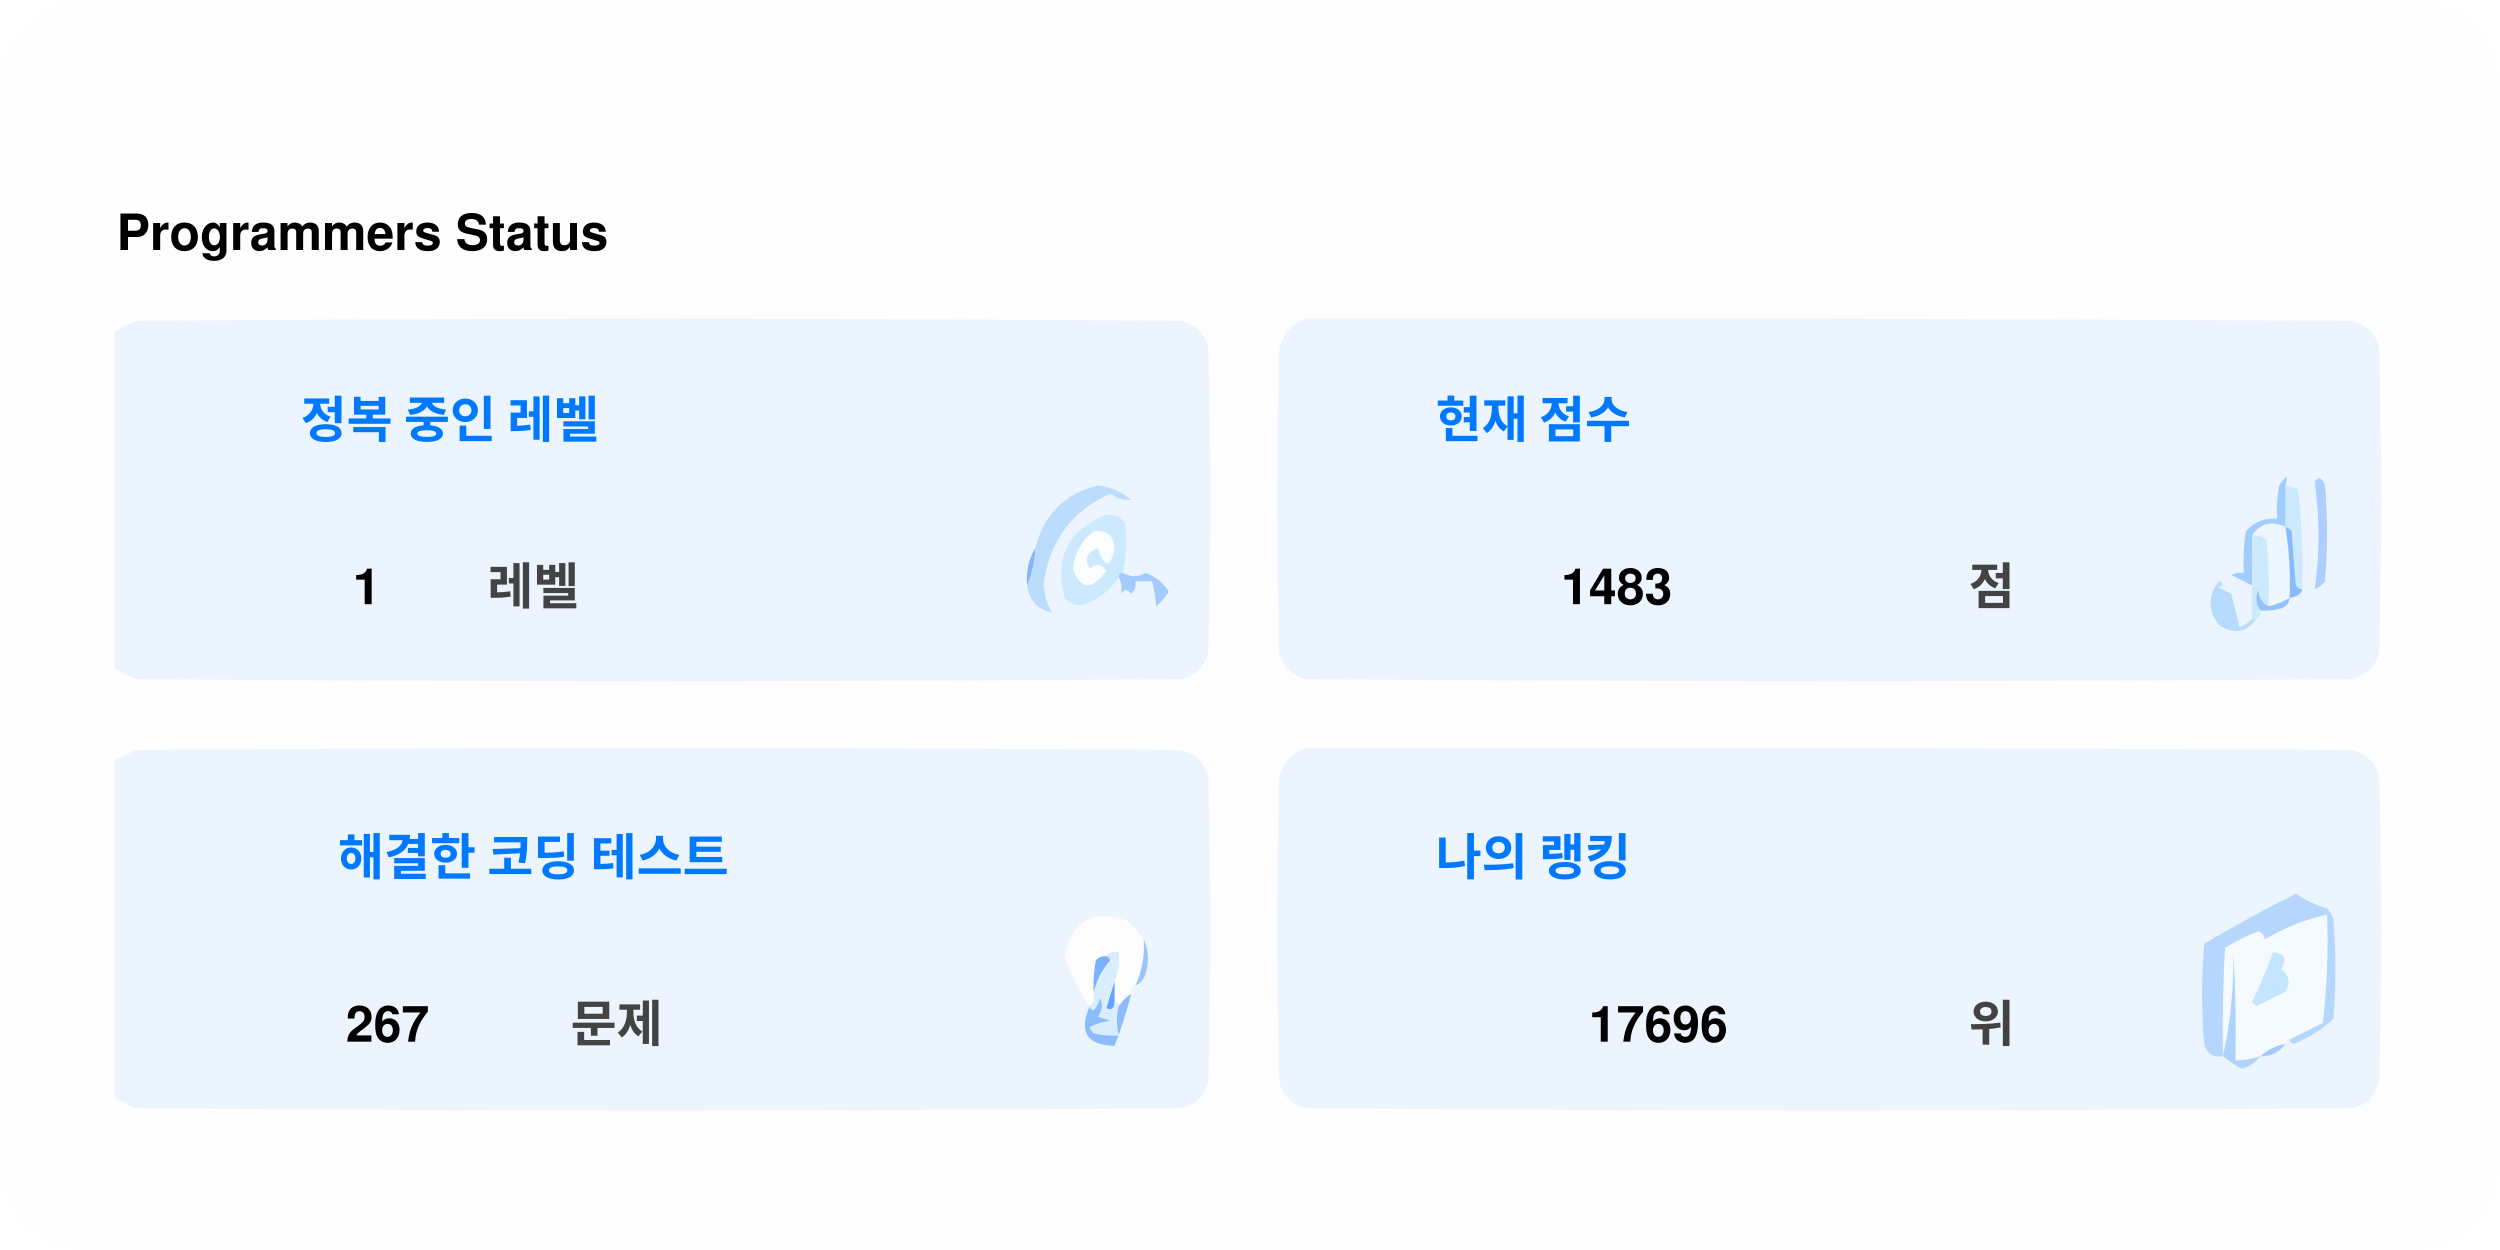
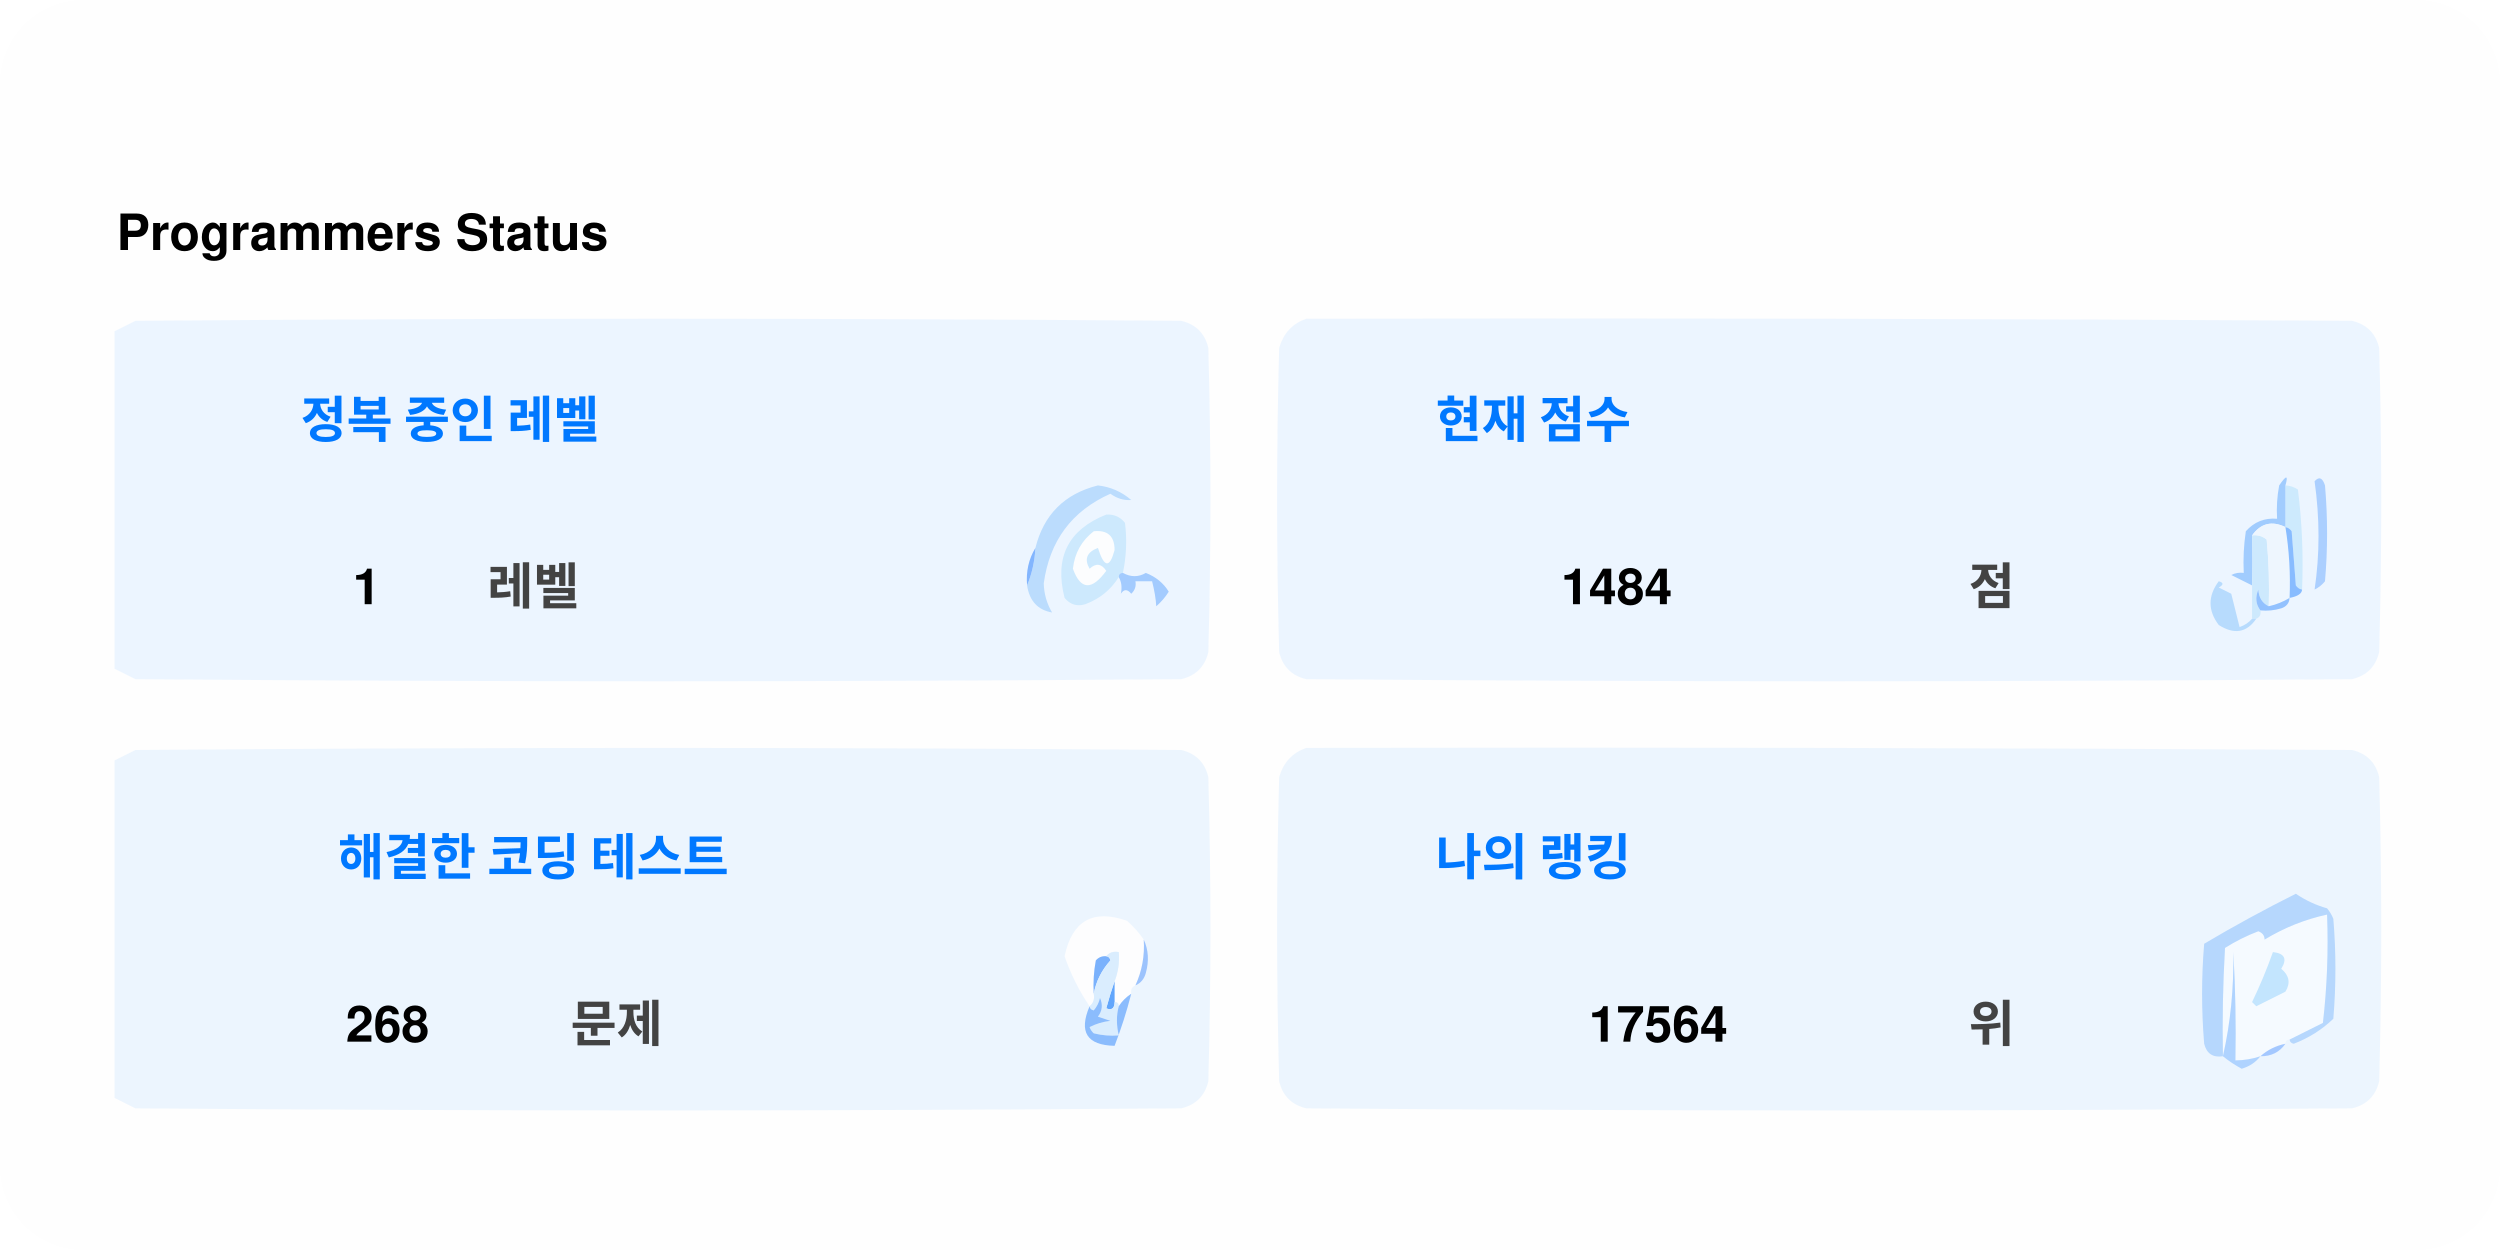
<svg xmlns="http://www.w3.org/2000/svg" version="1.1" width="600px" height="300px" style="shape-rendering:geometricPrecision; text-rendering:geometricPrecision; image-rendering:optimizeQuality; fill-rule:evenodd; clip-rule:evenodd">
  <style>.title0 {fill: #434343;font-size: 2rem;line-height: 1.5rem;font-weight: bold;font-family: -apple-system, BlinkMacSystemFont, Segoe UI, Helvetica, Arial, sans-serif, Apple Color Emoji, Segoe UI Emoji;}.title {fill: #434343;font-size: 1rem;line-height: 1.5rem;font-weight: bold;font-family: -apple-system, BlinkMacSystemFont, Segoe UI, Helvetica, Arial, sans-serif, Apple Color Emoji, Segoe UI Emoji;}.desc {fill: #434343;font-size: 2.5rem;font-weight: bold;line-height: 1.5rem;font-family: -apple-system, BlinkMacSystemFont, Segoe UI, Helvetica, Arial, sans-serif, Apple Color Emoji, Segoe UI Emoji;}.desc-2 {fill: #434343;font-size: 1rem;font-weight: bold;line-height: 1.5rem;font-family: -apple-system, BlinkMacSystemFont, Segoe UI, Helvetica, Arial, sans-serif, Apple Color Emoji, Segoe UI Emoji;}.text, .desc {animation: twinkling 4s ease-in-out infinite;}@keyframes twinkling {40% { opacity: 1; }50% { opacity: 0.5; }60% { opacity: 1; }70% { opacity: 0.5; }80% { opacity: 1; }}</style>
  <rect x="0" y="0" width="600" height="300" fill="#fefefe" rx="20" ry="20" />
  <g transform="translate(28, 60)">
    <g>
      <path style="opacity:1" fill="#fefefe" d="M -0.5,-0.5 C 183.167,-0.5 366.833,-0.5 550.5,-0.5C 550.5,71.833 550.5,144.167 550.5,216.5C 366.833,216.5 183.167,216.5 -0.5,216.5C -0.5,212.167 -0.5,207.833 -0.5,203.5C 1.14,204.32 2.807,205.153 4.5,206C 88.167,206.667 171.833,206.667 255.5,206C 259,205.167 261.167,203 262,199.5C 262.667,175.167 262.667,150.833 262,126.5C 261.167,123 259,120.833 255.5,120C 171.833,119.333 88.167,119.333 4.5,120C 2.807,120.847 1.14,121.68 -0.5,122.5C -0.5,115.167 -0.5,107.833 -0.5,100.5C 1.14,101.32 2.807,102.153 4.5,103C 88.167,103.667 171.833,103.667 255.5,103C 259,102.167 261.167,100 262,96.5C 262.667,72.167 262.667,47.833 262,23.5C 261.167,20 259,17.833 255.5,17C 171.833,16.333 88.167,16.333 4.5,17C 2.807,17.847 1.14,18.68 -0.5,19.5C -0.5,12.833 -0.5,6.167 -0.5,-0.5 Z" />
    </g>
    <text class="title0" style="fill: #000000" stroke="#none" stroke-width="1">Programmers Status</text>
    <g>
      <path style="opacity:1" fill="#ecf5ff" d="M -0.5,100.5 C -0.5,73.5 -0.5,46.5 -0.5,19.5C 1.14,18.68 2.807,17.847 4.5,17C 88.167,16.333 171.833,16.333 255.5,17C 259,17.833 261.167,20 262,23.5C 262.667,47.833 262.667,72.167 262,96.5C 261.167,100 259,102.167 255.5,103C 171.833,103.667 88.167,103.667 4.5,103C 2.807,102.153 1.14,101.32 -0.5,100.5 Z" />
    </g>
    <g>
      <path style="opacity:1" fill="#ecf5ff" d="M 285.5,16.5 C 369.167,16.333 452.834,16.5 536.5,17C 540,17.833 542.167,20 543,23.5C 543.667,47.833 543.667,72.167 543,96.5C 542.167,100 540,102.167 536.5,103C 452.833,103.667 369.167,103.667 285.5,103C 282,102.167 279.833,100 279,96.5C 278.333,72.167 278.333,47.833 279,23.5C 280.018,19.985 282.185,17.652 285.5,16.5 Z" />
    </g>
    <g>
      <path style="opacity:1" fill="#cdeafd" d="M 520.5,56.5 C 521.583,56.539 522.583,56.873 523.5,57.5C 524.498,65.472 524.831,73.472 524.5,81.5C 523.883,81.389 523.383,81.056 523,80.5C 522.667,76.167 522.333,71.833 522,67.5C 521.617,66.944 521.117,66.611 520.5,66.5C 520.5,63.167 520.5,59.833 520.5,56.5 Z" />
    </g>
    <g>
      <path style="opacity:1" fill="#abcfff" d="M 527.5,55.5 C 528.566,54.308 529.399,54.641 530,56.5C 530.667,64.167 530.667,71.833 530,79.5C 529.311,80.357 528.478,81.023 527.5,81.5C 528.758,73.08 528.758,64.414 527.5,55.5 Z" />
    </g>
    <g>
      <path style="opacity:1" fill="#bbdcfd" d="M 218.5,80.5 C 219.657,77.727 220.324,74.727 220.5,71.5C 222.49,63.51 227.49,58.51 235.5,56.5C 238.528,56.847 241.194,58.014 243.5,60C 241.744,60.141 240.078,59.641 238.5,58.5C 229.247,62.607 223.914,69.773 222.5,80C 222.565,82.526 223.232,84.859 224.5,87C 221.07,86.397 219.07,84.231 218.5,80.5 Z" />
    </g>
    <g>
      <path style="opacity:1" fill="#cde9fd" d="M 241.5,77.5 C 240.833,77.5 240.5,77.833 240.5,78.5C 238.628,81.529 235.961,83.695 232.5,85C 230.536,85.624 228.869,85.124 227.5,83.5C 225.021,73.791 228.354,67.124 237.5,63.5C 239.374,63.39 240.874,64.056 242,65.5C 242.497,69.524 242.331,73.524 241.5,77.5 Z" />
    </g>
    <g>
      <path style="opacity:1" fill="#fcfdfe" d="M 234.5,67.5 C 237.826,67.162 239.493,68.662 239.5,72C 238.334,76.434 237,76.267 235.5,71.5C 232.832,72.515 232.166,74.182 233.5,76.5C 235.017,75.089 236.351,75.256 237.5,77C 234.006,81.771 231.34,81.605 229.5,76.5C 229.904,72.771 231.571,69.771 234.5,67.5 Z" />
    </g>
    <g>
      <path style="opacity:1" fill="#a1ccfe" d="M 520.5,56.5 C 520.5,59.833 520.5,63.167 520.5,66.5C 517.238,64.922 514.572,65.589 512.5,68.5C 512.617,72.81 512.617,76.81 512.5,80.5C 510.86,79.68 509.193,78.847 507.5,78C 508.448,77.517 509.448,77.35 510.5,77.5C 510.335,74.15 510.502,70.817 511,67.5C 512.995,65.253 515.495,64.253 518.5,64.5C 518.336,61.813 518.503,59.146 519,56.5C 520.731,53.969 521.231,53.969 520.5,56.5 Z" />
    </g>
    <g>
      <path style="opacity:1" fill="#cde9fd" d="M 512.5,68.5 C 513.822,68.33 514.989,68.663 516,69.5C 516.499,74.823 516.666,80.156 516.5,85.5C 514.955,84.77 514.122,83.437 514,81.5C 513.22,83.387 513.387,85.054 514.5,86.5C 514.672,87.492 514.338,88.158 513.5,88.5C 513.167,88.5 512.833,88.5 512.5,88.5C 512.5,85.833 512.5,83.167 512.5,80.5C 512.617,76.81 512.617,72.81 512.5,68.5 Z" />
    </g>
    <g>
      <path style="opacity:1" fill="#eef6fe" d="M 520.5,66.5 C 521.407,72.106 521.74,77.773 521.5,83.5C 519.95,84.441 518.284,85.108 516.5,85.5C 516.666,80.156 516.499,74.823 516,69.5C 514.989,68.663 513.822,68.33 512.5,68.5C 514.572,65.589 517.238,64.922 520.5,66.5 Z" />
    </g>
    <g>
      <path style="opacity:1" fill="#88bcff" d="M 520.5,66.5 C 521.117,66.611 521.617,66.944 522,67.5C 522.333,71.833 522.667,76.167 523,80.5C 523.383,81.056 523.883,81.389 524.5,81.5C 524.445,82.469 523.445,83.136 521.5,83.5C 521.74,77.773 521.407,72.106 520.5,66.5 Z" />
    </g>
    <g>
      <path style="opacity:1" fill="#82b5fe" d="M 220.5,71.5 C 220.324,74.727 219.657,77.727 218.5,80.5C 218.215,77.171 218.882,74.171 220.5,71.5 Z" />
    </g>
    <g>
      <path style="opacity:1" fill="#a3cbfe" d="M 240.5,78.5 C 240.5,77.833 240.833,77.5 241.5,77.5C 243.391,78.536 245.224,78.536 247,77.5C 249.391,78.429 251.225,79.929 252.5,82C 251.681,83.319 250.681,84.486 249.5,85.5C 249.409,83.777 249.075,81.777 248.5,79.5C 247.167,79.5 245.833,79.5 244.5,79.5C 244.719,80.675 244.386,81.675 243.5,82.5C 242.575,81.359 241.741,81.359 241,82.5C 241.331,80.981 241.164,79.648 240.5,78.5 Z" />
    </g>
    <g>
      <path style="opacity:1" fill="#b7dbfd" d="M 512.5,88.5 C 512.833,88.5 513.167,88.5 513.5,88.5C 511.199,91.857 508.199,92.357 504.5,90C 501.872,86.535 501.872,83.035 504.5,79.5C 505.696,79.846 505.696,80.346 504.5,81C 505.5,81.5 506.5,82 507.5,82.5C 508.167,85.167 508.833,87.833 509.5,90.5C 510.739,90.058 511.739,89.391 512.5,88.5 Z" />
    </g>
    <g>
      <path style="opacity:1" fill="#92c1fe" d="M 516.5,85.5 C 518.284,85.108 519.95,84.441 521.5,83.5C 521.423,84.75 520.756,85.583 519.5,86C 517.866,86.493 516.199,86.66 514.5,86.5C 513.387,85.054 513.22,83.387 514,81.5C 514.122,83.437 514.955,84.77 516.5,85.5 Z" />
    </g>
    <g>
      <path style="opacity:1" fill="#ecf5fe" d="M -0.5,203.5 C -0.5,176.5 -0.5,149.5 -0.5,122.5C 1.14,121.68 2.807,120.847 4.5,120C 88.167,119.333 171.833,119.333 255.5,120C 259,120.833 261.167,123 262,126.5C 262.667,150.833 262.667,175.167 262,199.5C 261.167,203 259,205.167 255.5,206C 171.833,206.667 88.167,206.667 4.5,206C 2.807,205.153 1.14,204.32 -0.5,203.5 Z" />
    </g>
    <g>
      <path style="opacity:1" fill="#ecf5fe" d="M 285.5,119.5 C 369.167,119.333 452.834,119.5 536.5,120C 540,120.833 542.167,123 543,126.5C 543.667,150.833 543.667,175.167 543,199.5C 542.167,203 540,205.167 536.5,206C 452.833,206.667 369.167,206.667 285.5,206C 282,205.167 279.833,203 279,199.5C 278.333,175.167 278.333,150.833 279,126.5C 280.018,122.985 282.185,120.652 285.5,119.5 Z" />
    </g>
    <g>
      <path style="opacity:1" fill="#fdfdfe" d="M 246.5,165.5 C 246.758,169.367 246.092,173.034 244.5,176.5C 243.662,176.842 243.328,177.508 243.5,178.5C 242.272,179.306 241.272,180.306 240.5,181.5C 240.5,180.833 240.167,180.5 239.5,180.5C 239.5,178.833 239.5,177.167 239.5,175.5C 240.369,173.283 240.702,170.95 240.5,168.5C 239.209,168.263 238.209,168.596 237.5,169.5C 236.504,169.414 235.671,169.748 235,170.5C 234.503,173.146 234.336,175.813 234.5,178.5C 234.737,179.791 234.404,180.791 233.5,181.5C 230.986,177.806 228.986,173.806 227.5,169.5C 229.309,160.957 234.309,158.124 242.5,161C 244.07,162.397 245.404,163.897 246.5,165.5 Z" />
    </g>
    <g>
      <path style="opacity:1" fill="#f5faff" d="M 521.5,189.5 C 520.833,189.5 520.5,189.833 520.5,190.5C 518.181,190.992 516.181,191.992 514.5,193.5C 512.565,194.15 510.565,194.483 508.5,194.5C 508.666,185.827 508.5,177.16 508,168.5C 508.141,177.227 507.308,185.56 505.5,193.5C 505.334,184.827 505.5,176.16 506,167.5C 508.527,165.903 511.194,164.57 514,163.5C 515.011,163.892 515.511,164.559 515.5,165.5C 520.21,162.641 525.21,160.641 530.5,159.5C 530.831,168.192 530.498,176.859 529.5,185.5C 526.807,186.847 524.14,188.18 521.5,189.5 Z" />
    </g>
    <g>
      <path style="opacity:1" fill="#b6d7fd" d="M 521.5,189.5 C 524.14,188.18 526.807,186.847 529.5,185.5C 530.498,176.859 530.831,168.192 530.5,159.5C 525.21,160.641 520.21,162.641 515.5,165.5C 515.511,164.559 515.011,163.892 514,163.5C 511.194,164.57 508.527,165.903 506,167.5C 505.5,176.16 505.334,184.827 505.5,193.5C 503.089,193.863 501.589,192.863 501,190.5C 500.333,182.5 500.333,174.5 501,166.5C 508.173,162.246 515.507,158.246 523,154.5C 525.304,156.068 527.804,157.235 530.5,158C 531.126,158.75 531.626,159.584 532,160.5C 532.667,168.5 532.667,176.5 532,184.5C 529.292,187.111 526.125,189.111 522.5,190.5C 521.893,190.376 521.56,190.043 521.5,189.5 Z" />
    </g>
    <g>
      <path style="opacity:1" fill="#c3e5fe" d="M 517.5,168.5 C 520.317,168.801 520.984,170.134 519.5,172.5C 521.439,174.122 521.772,175.956 520.5,178C 518.167,179.167 515.833,180.333 513.5,181.5C 513.167,181.167 512.833,180.833 512.5,180.5C 514.414,176.515 516.081,172.515 517.5,168.5 Z" />
    </g>
    <g>
      <path style="opacity:1" fill="#7ab1fc" d="M 237.5,169.5 C 238.043,169.56 238.376,169.893 238.5,170.5C 236.395,172.836 235.062,175.503 234.5,178.5C 234.336,175.813 234.503,173.146 235,170.5C 235.671,169.748 236.504,169.414 237.5,169.5 Z" />
    </g>
    <g>
      <path style="opacity:1" fill="#afd3ff" d="M 514.5,193.5 C 513.378,194.947 511.878,195.947 510,196.5C 508.348,195.601 506.848,194.601 505.5,193.5C 507.308,185.56 508.141,177.227 508,168.5C 508.5,177.16 508.666,185.827 508.5,194.5C 510.565,194.483 512.565,194.15 514.5,193.5 Z" />
    </g>
    <g>
      <path style="opacity:1" fill="#9cc3fd" d="M 246.5,165.5 C 247.634,167.966 247.801,170.633 247,173.5C 246.623,174.942 245.79,175.942 244.5,176.5C 246.092,173.034 246.758,169.367 246.5,165.5 Z" />
    </g>
    <g>
      <path style="opacity:1" fill="#62a6fc" d="M 239.5,175.5 C 239.5,177.167 239.5,178.833 239.5,180.5C 239.483,182.028 238.816,182.528 237.5,182C 238.117,179.723 238.784,177.556 239.5,175.5 Z" />
    </g>
    <g>
      <path style="opacity:1" fill="#daedfe" d="M 237.5,169.5 C 238.209,168.596 239.209,168.263 240.5,168.5C 240.702,170.95 240.369,173.283 239.5,175.5C 238.784,177.556 238.117,179.723 237.5,182C 238.816,182.528 239.483,182.028 239.5,180.5C 240.167,180.5 240.5,180.833 240.5,181.5C 239.918,183.669 239.918,186.002 240.5,188.5C 238.473,188.662 236.473,188.495 234.5,188C 234.043,187.586 233.709,187.086 233.5,186.5C 235.078,185.702 236.744,185.202 238.5,185C 237.5,184.667 236.5,184.333 235.5,184C 236.554,182.612 236.72,181.112 236,179.5C 235.751,180.624 235.251,181.624 234.5,182.5C 233.893,182.376 233.56,182.043 233.5,181.5C 234.404,180.791 234.737,179.791 234.5,178.5C 235.062,175.503 236.395,172.836 238.5,170.5C 238.376,169.893 238.043,169.56 237.5,169.5 Z" />
    </g>
    <g>
      <path style="opacity:1" fill="#8bbcfd" d="M 243.5,178.5 C 242.395,182.803 241.062,186.969 239.5,191C 232.857,190.847 230.857,187.68 233.5,181.5C 233.56,182.043 233.893,182.376 234.5,182.5C 235.251,181.624 235.751,180.624 236,179.5C 236.72,181.112 236.554,182.612 235.5,184C 236.5,184.333 237.5,184.667 238.5,185C 236.744,185.202 235.078,185.702 233.5,186.5C 233.709,187.086 234.043,187.586 234.5,188C 236.473,188.495 238.473,188.662 240.5,188.5C 239.918,186.002 239.918,183.669 240.5,181.5C 241.272,180.306 242.272,179.306 243.5,178.5 Z" />
    </g>
    <g>
      <path style="opacity:1" fill="#a4c8ff" d="M 520.5,190.5 C 519.089,192.539 517.089,193.539 514.5,193.5C 516.181,191.992 518.181,190.992 520.5,190.5 Z" />
    </g>
    <text text-anchor="middle" x="80" y="45" class="title" style="fill:#0078ff;" stroke="#none" stroke-width="1">정복 중인 레벨</text>
    <text text-anchor="middle" x="60" y="85" class="desc" style="fill:#000000;" stroke="#none" stroke-width="1">1</text>
    <text text-anchor="middle" x="100" y="85" class="desc-2" style="fill:#434343;" stroke="#none" stroke-width="1">레벨</text>
    <text text-anchor="middle" x="340" y="45" class="title" style="fill:#0078ff;" stroke="#none" stroke-width="1">현재 점수</text>
-     <text text-anchor="middle" x="360" y="85" class="desc" style="fill:#000000;" stroke="#none" stroke-width="1">1483</text>
+     <text text-anchor="middle" x="360" y="85" class="desc" style="fill:#000000;" stroke="#none" stroke-width="1">1484</text>
    <text text-anchor="middle" x="450" y="85" class="desc-2" style="fill:#434343;" stroke="#none" stroke-width="1">점</text>
    <text text-anchor="middle" x="100" y="150" class="title" style="fill:#0078ff;" stroke="#none" stroke-width="1">해결한 코딩 테스트</text>
-     <text text-anchor="middle" x="65" y="190" class="desc" style="fill:#000000;" stroke="#none" stroke-width="1">267</text>
+     <text text-anchor="middle" x="65" y="190" class="desc" style="fill:#000000;" stroke="#none" stroke-width="1">268</text>
    <text text-anchor="middle" x="120" y="190" class="desc-2" style="fill:#434343;" stroke="#none" stroke-width="1">문제</text>
    <text text-anchor="middle" x="340" y="150" class="title" style="fill:#0078ff;" stroke="#none" stroke-width="1">나의 랭킹</text>
-     <text text-anchor="middle" x="370" y="190" class="desc" style="fill:#000000;" stroke="#none" stroke-width="1">17696</text>
+     <text text-anchor="middle" x="370" y="190" class="desc" style="fill:#000000;" stroke="#none" stroke-width="1">17564</text>
    <text text-anchor="middle" x="450" y="190" class="desc-2" style="fill:#434343;" stroke="#none" stroke-width="1">위</text>
  </g>
</svg>
